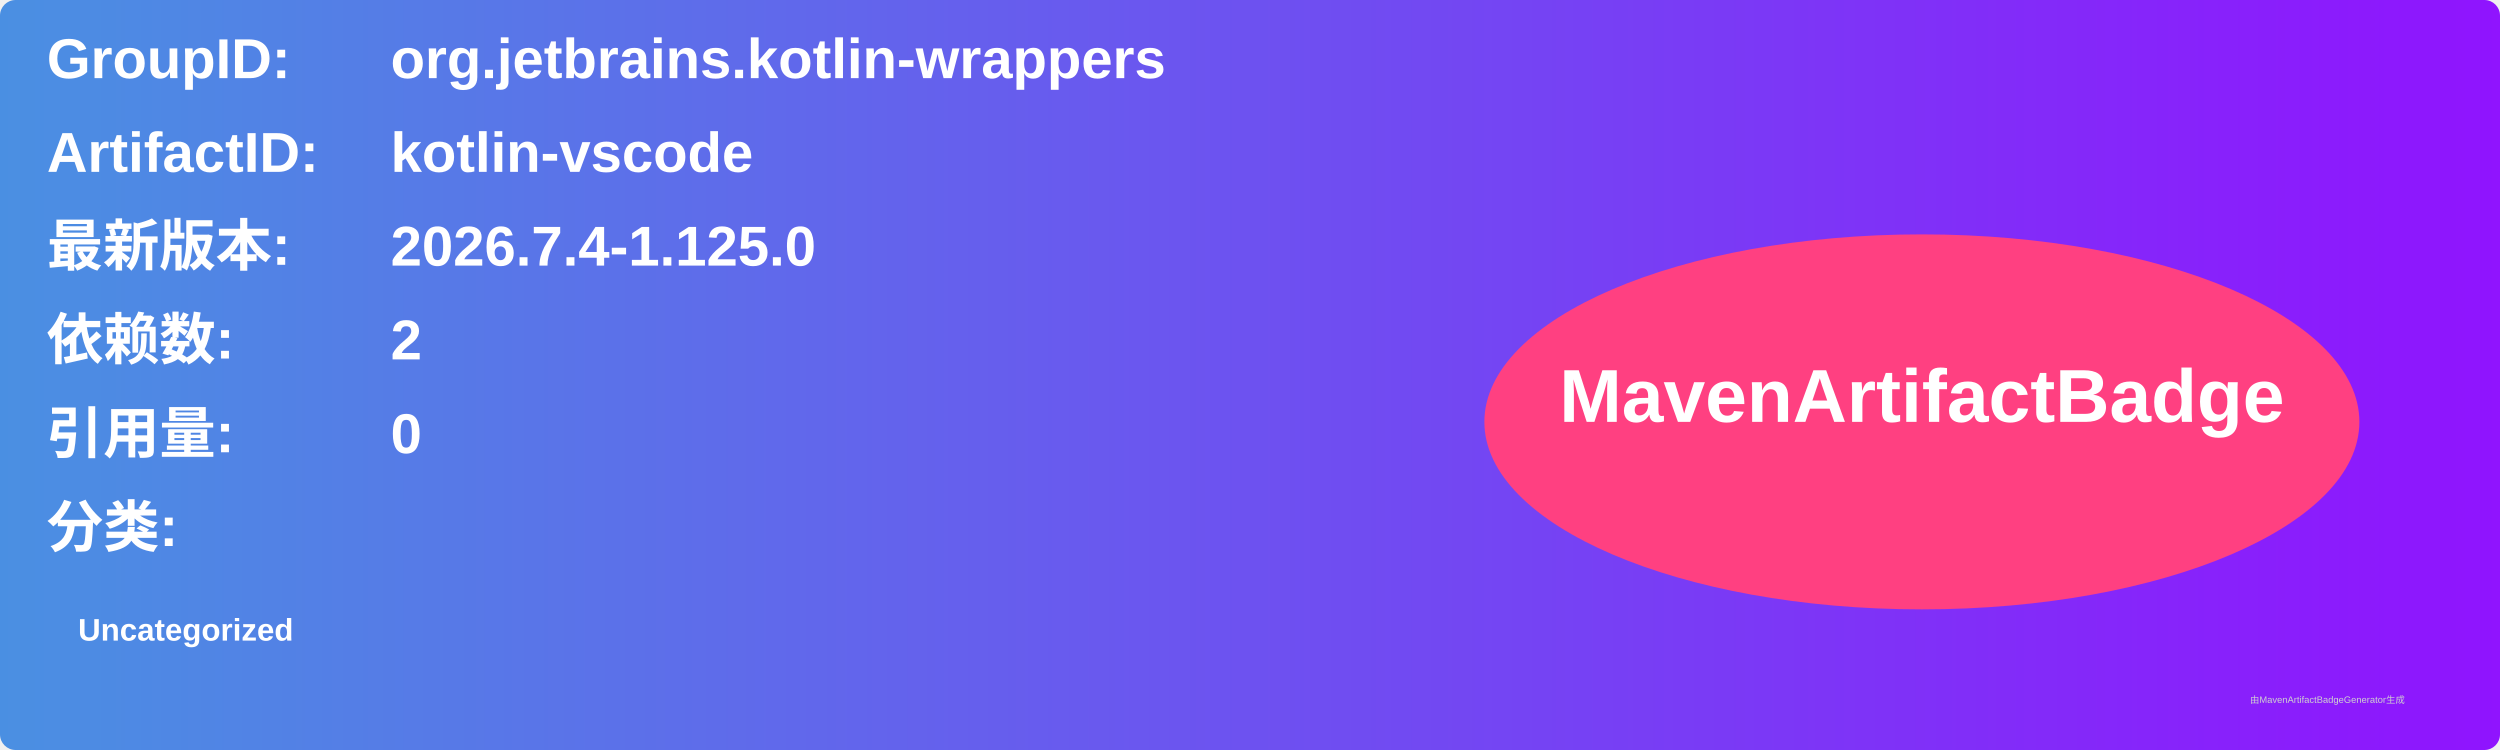
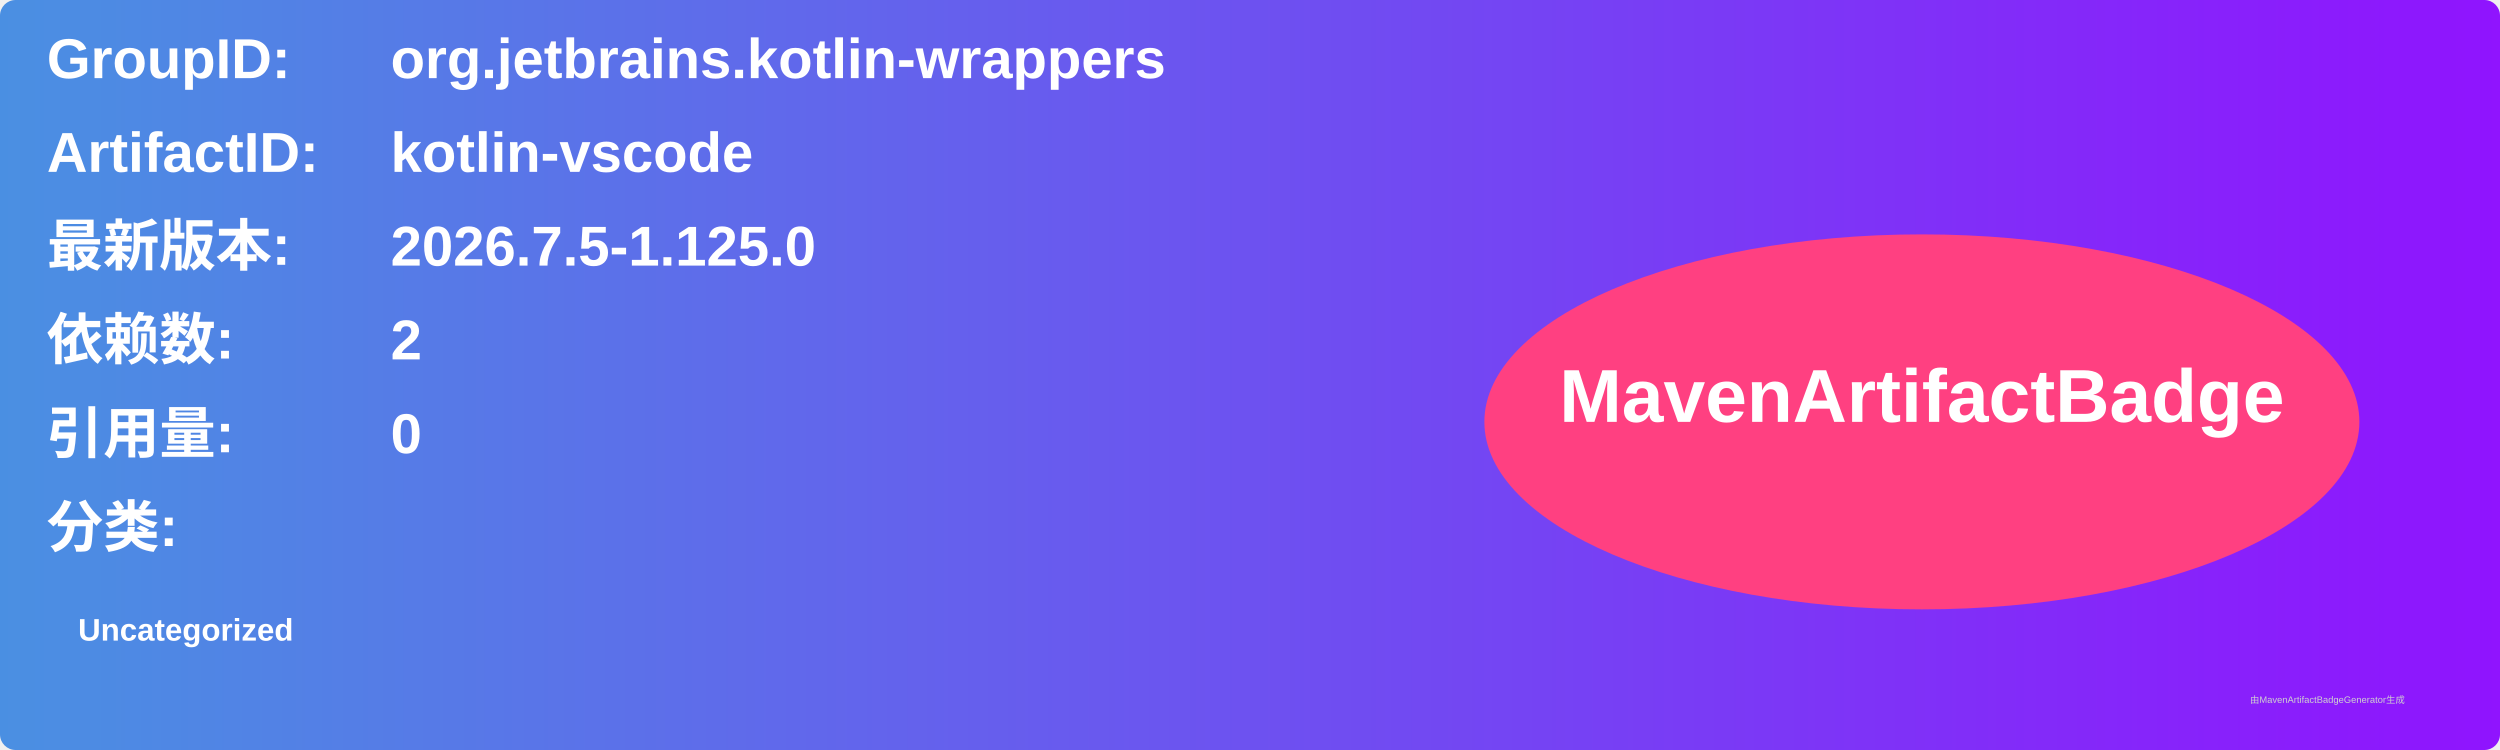
<svg xmlns="http://www.w3.org/2000/svg" width="800" height="240" viewBox="0 0 800 240">
  <linearGradient id="grad" x1="0%" y1="0%" x2="100%" y2="0%">
    <stop offset="0%" stop-color="#4a90e2" />
    <stop offset="100%" stop-color="#9013fe" />
  </linearGradient>
  <rect width="100%" height="100%" rx="5" ry="5" fill="url(#grad)" />
  <g transform="translate(15, 15)">
    <text x="0" y="10" font-family="Arial" font-size="18" fill="white" font-weight="bold" width="260">GroupID:</text>
    <text x="110" y="10" font-family="Arial" font-size="18" fill="white" font-weight="bold" width="460">org.jetbrains.kotlin-wrappers</text>
    <text x="0" y="40" font-family="Arial" font-size="18" fill="white" font-weight="bold" width="260">ArtifactID:</text>
    <text x="110" y="40" font-family="Arial" font-size="18" fill="white" font-weight="bold" width="460">kotlin-vscode</text>
    <text x="0" y="70" font-family="Arial" font-size="18" fill="white" font-weight="bold">最新版本:</text>
    <text x="110" y="70" font-family="Arial" font-size="18" fill="white" font-weight="bold">
-       <tspan font-weight="bold">2026.7.4-1.125.0</tspan>
+       <tspan font-weight="bold">2026.7.5-1.125.0</tspan>
    </text>
    <text x="0" y="100" font-family="Arial" font-size="18" fill="white" font-weight="bold">依赖数: </text>
    <text x="110" y="100" font-family="Arial" font-size="18" fill="white">
      <tspan font-weight="bold">2</tspan>
    </text>
    <text x="0" y="130" font-family="Arial" font-size="18" fill="white" font-weight="bold">引用量: </text>
    <text x="110" y="130" font-family="Arial" font-size="18" fill="white">
      <tspan font-weight="bold">0</tspan>
    </text>
    <text x="0" y="160" font-family="Arial" font-size="18" fill="white" font-weight="bold">分类:</text>
    <text x="10" y="190" font-family="Arial" font-size="10" fill="white">
      <tspan font-weight="bold">Uncategorized</tspan>
    </text>
    <ellipse cx="600" cy="120" rx="140" ry="60" fill="#ff4081" />
    <text x="600" y="120" text-anchor="middle" font-family="Arial" font-size="24" fill="white" font-weight="bold">MavenArtifactBadge</text>
  </g>
  <text x="720" y="225" font-family="Arial" font-size="3" fill="#d0d0d0">由MavenArtifactBadgeGenerator生成</text>
</svg>
